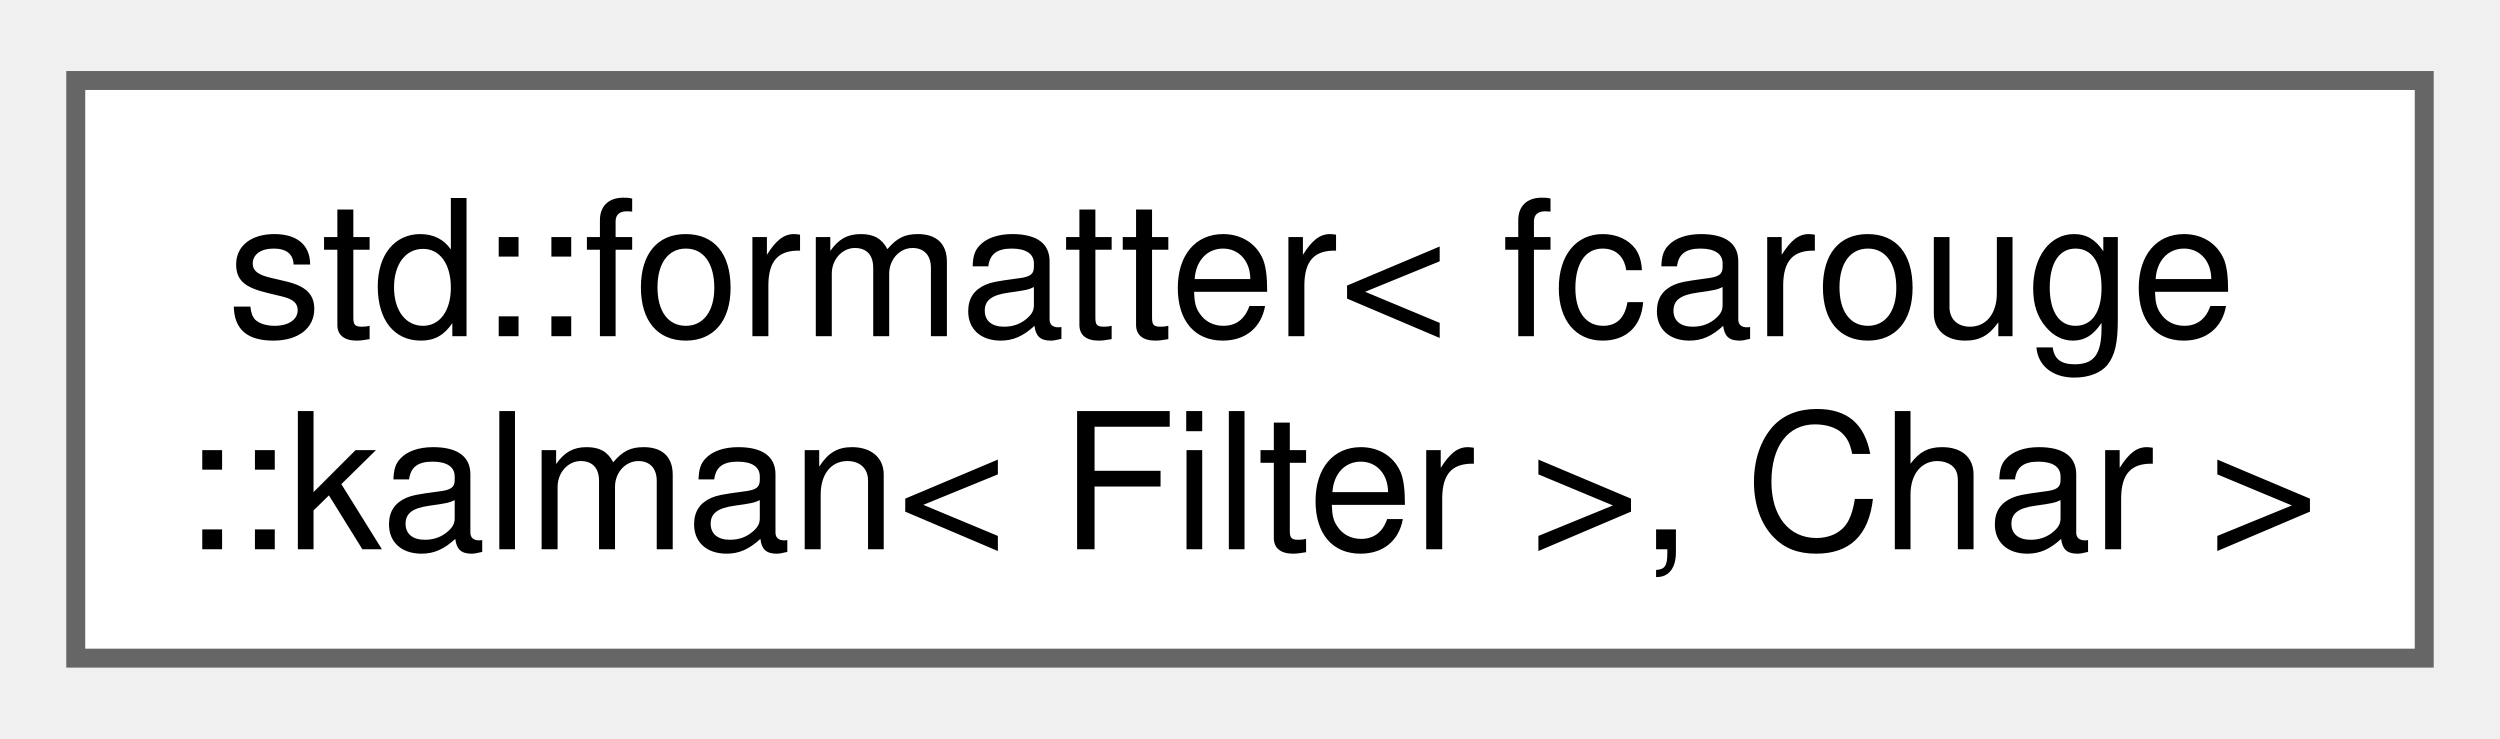
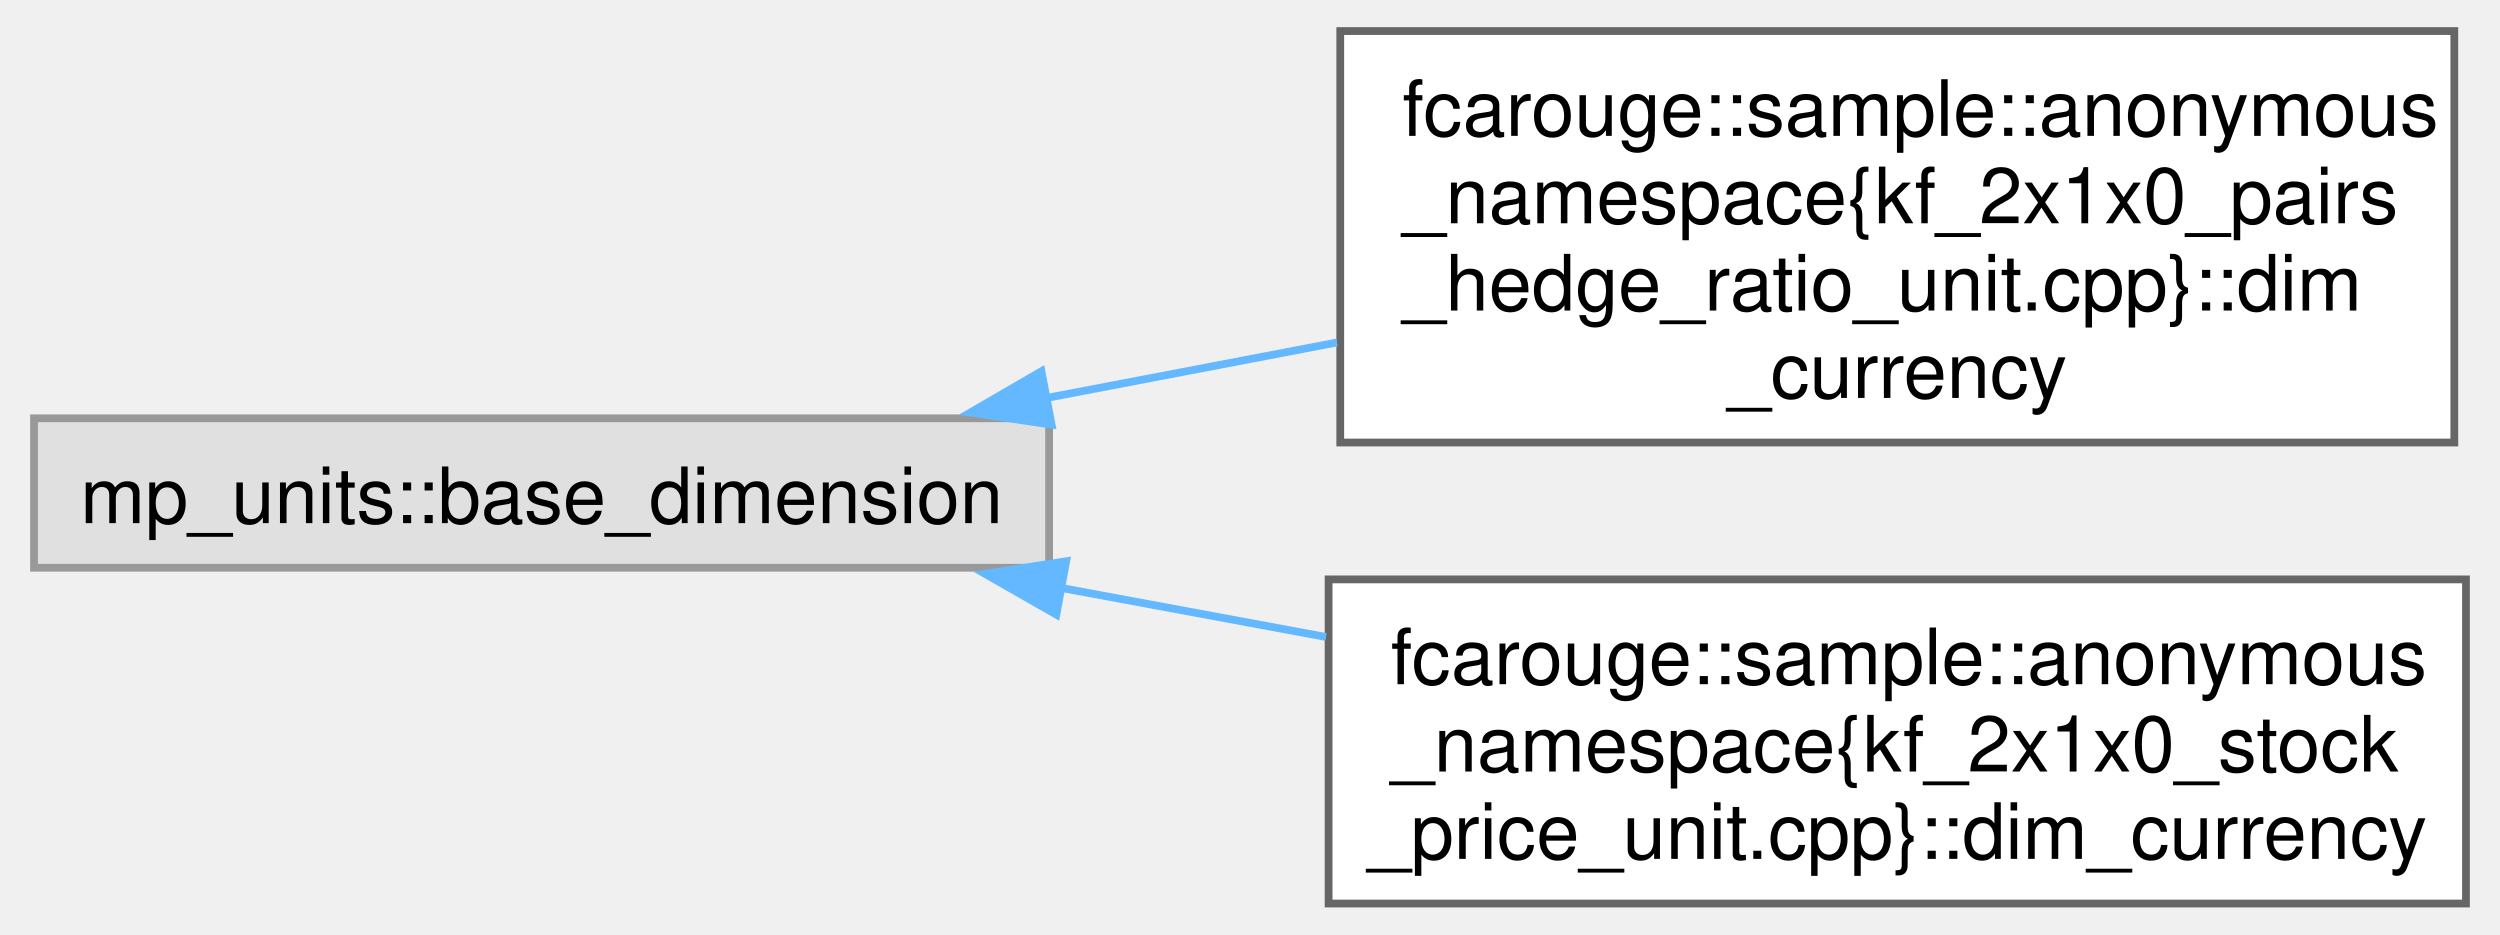
- <svg xmlns="http://www.w3.org/2000/svg" xmlns:xlink="http://www.w3.org/1999/xlink" width="132pt" height="39pt" viewBox="0.00 0.00 132.00 38.50">
-   <g id="graph0" class="graph" transform="scale(1 1) rotate(0) translate(4 34.5)">
+ <svg xmlns="http://www.w3.org/2000/svg" xmlns:xlink="http://www.w3.org/1999/xlink" width="321pt" height="120pt" viewBox="0.00 0.00 321.25 120.38">
+   <g id="graph0" class="graph" transform="scale(1 1) rotate(0) translate(4 116.38)">
    <g id="Node000000" class="node">
      <g id="a_Node000000">
-         <a xlink:href="structstd_1_1formatter_3_01fcarouge_1_1kalman_3_01_filter_01_4_00_01_char_01_4.xhtml" target="_top" xlink:title="Specialization of the standard formatter for the Kalman filters.">
-           <polygon fill="white" stroke="#666666" points="124,-30.5 0,-30.5 0,0 124,0 124,-30.5" />
-           <text text-anchor="start" x="8" y="-17" font-family="Helvetica,sans-Serif" font-size="10.00">std::formatter&lt; fcarouge</text>
-           <text text-anchor="middle" x="62" y="-5.75" font-family="Helvetica,sans-Serif" font-size="10.00">::kalman&lt; Filter &gt;, Char &gt;</text>
+         <a xlink:title=" ">
+           <polygon fill="#e0e0e0" stroke="#999999" points="130.75,-62.5 0,-62.5 0,-43.25 130.75,-43.25 130.75,-62.5" />
+           <text text-anchor="middle" x="65.38" y="-49" font-family="Helvetica,sans-Serif" font-size="10.00">mp_units::base_dimension</text>
+         </a>
+       </g>
+     </g>
+     <g id="Node000001" class="node">
+       <g id="a_Node000001">
+         <a xlink:href="structfcarouge_1_1sample_1_1anonymous__namespace_02kf__2x1x0__pairs__hedge__ratio__unit_8cpp_03_1_1dim__currency.xhtml" target="_top" xlink:title="The currency, not a physical quantity, is a base dimension of its own: a price never converts to nor ...">
+           <polygon fill="white" stroke="#666666" points="311.75,-112.38 168.25,-112.38 168.25,-59.38 311.75,-59.38 311.75,-112.38" />
+           <text text-anchor="start" x="176.25" y="-98.88" font-family="Helvetica,sans-Serif" font-size="10.00">fcarouge::sample::anonymous</text>
+           <text text-anchor="start" x="176.25" y="-87.62" font-family="Helvetica,sans-Serif" font-size="10.00">_namespace{kf_2x1x0_pairs</text>
+           <text text-anchor="start" x="176.25" y="-76.38" font-family="Helvetica,sans-Serif" font-size="10.00">_hedge_ratio_unit.cpp}::dim</text>
+           <text text-anchor="middle" x="240" y="-65.12" font-family="Helvetica,sans-Serif" font-size="10.00">_currency</text>
+         </a>
+       </g>
+     </g>
+     <g id="edge16_Node000000_Node000001" class="edge">
+       <g id="a_edge16_Node000000_Node000001">
+         <a xlink:title=" ">
+           <path fill="none" stroke="#63b8ff" d="M130.16,-65.07C142.43,-67.41 155.35,-69.88 167.83,-72.27" />
+           <polygon fill="#63b8ff" stroke="#63b8ff" points="131.07,-61.68 120.59,-63.24 129.76,-68.56 131.07,-61.68" />
+         </a>
+       </g>
+     </g>
+     <g id="Node000002" class="node">
+       <g id="a_Node000002">
+         <a xlink:href="structfcarouge_1_1sample_1_1anonymous__namespace_02kf__2x1x0__stock__price__unit_8cpp_03_1_1dim__currency.xhtml" target="_top" xlink:title="The currency, not a physical quantity, is a base dimension of its own: a price never converts to nor ...">
+           <polygon fill="white" stroke="#666666" points="313.25,-41.75 166.75,-41.75 166.75,0 313.25,0 313.25,-41.75" />
+           <text text-anchor="start" x="174.75" y="-28.25" font-family="Helvetica,sans-Serif" font-size="10.00">fcarouge::sample::anonymous</text>
+           <text text-anchor="start" x="174.75" y="-17" font-family="Helvetica,sans-Serif" font-size="10.00">_namespace{kf_2x1x0_stock</text>
+           <text text-anchor="middle" x="240" y="-5.75" font-family="Helvetica,sans-Serif" font-size="10.00">_price_unit.cpp}::dim_currency</text>
+         </a>
+       </g>
+     </g>
+     <g id="edge17_Node000000_Node000002" class="edge">
+       <g id="a_edge17_Node000000_Node000002">
+         <a xlink:title=" ">
+           <path fill="none" stroke="#63b8ff" d="M132.04,-40.7C143.28,-38.62 155.01,-36.44 166.42,-34.33" />
+           <polygon fill="#63b8ff" stroke="#63b8ff" points="131.68,-37.21 122.48,-42.47 132.95,-44.09 131.68,-37.21" />
        </a>
      </g>
    </g>
  </g>
</svg>
